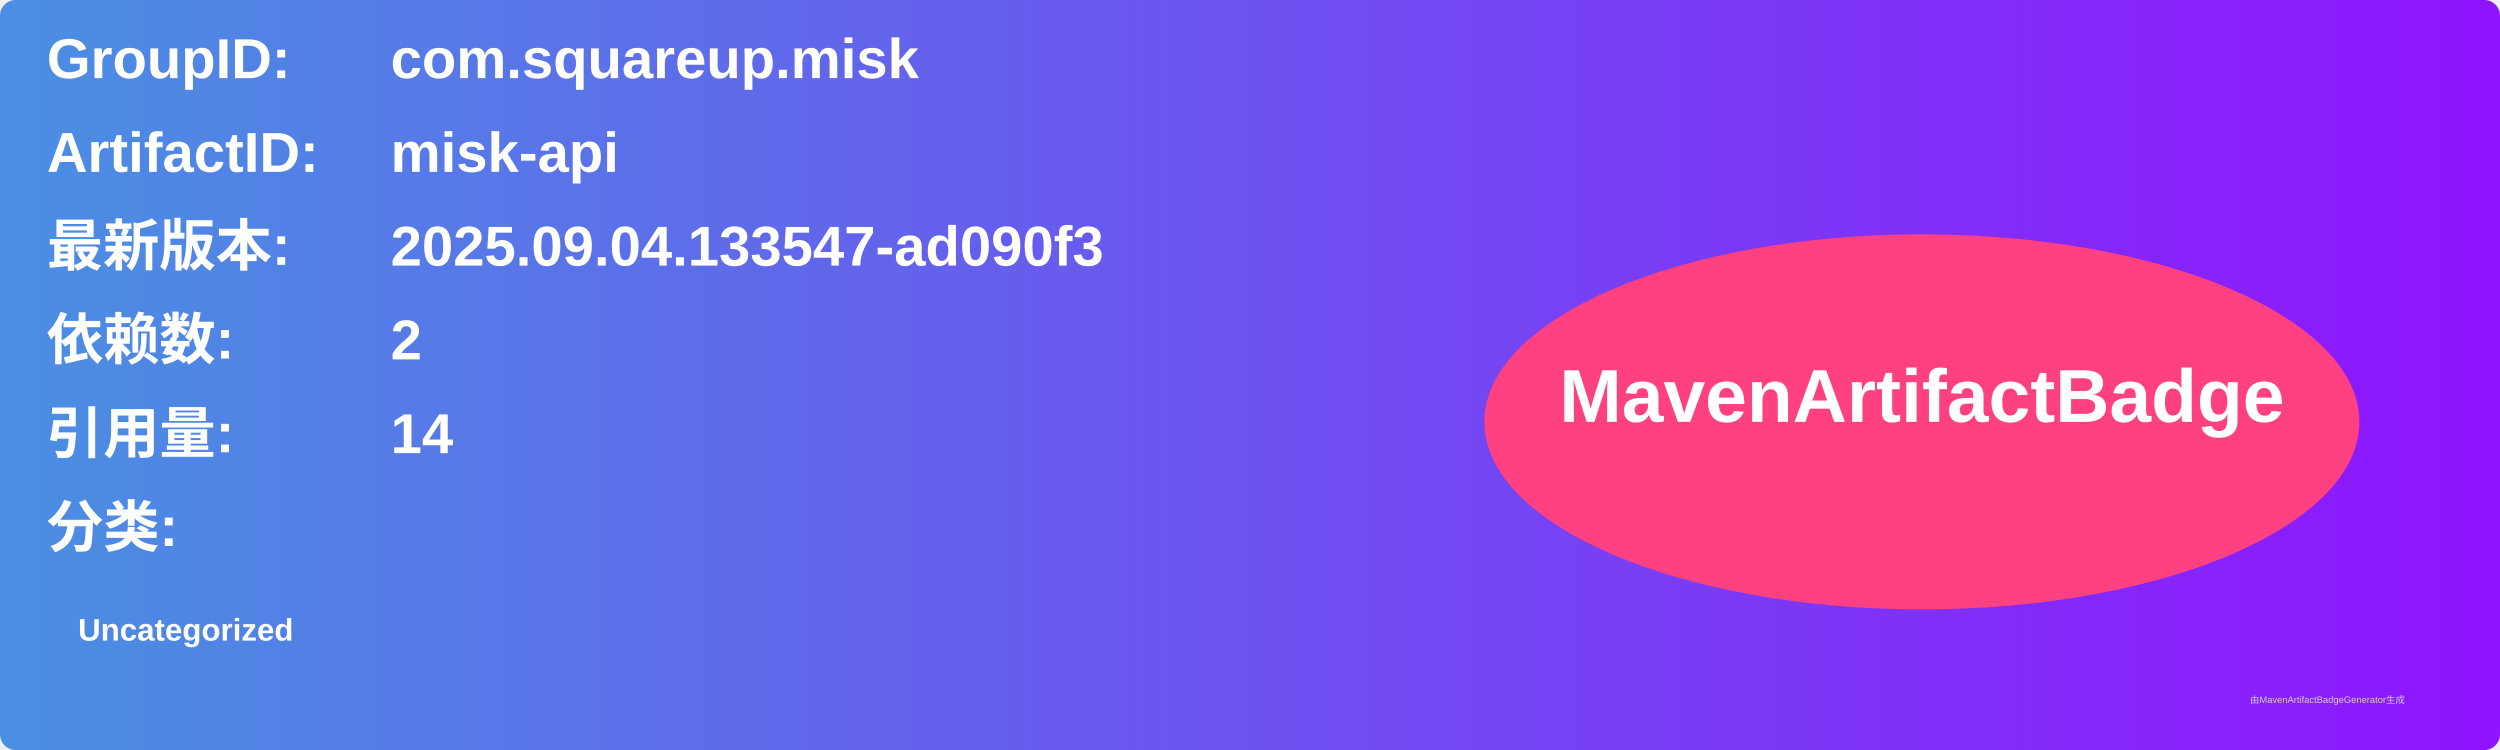
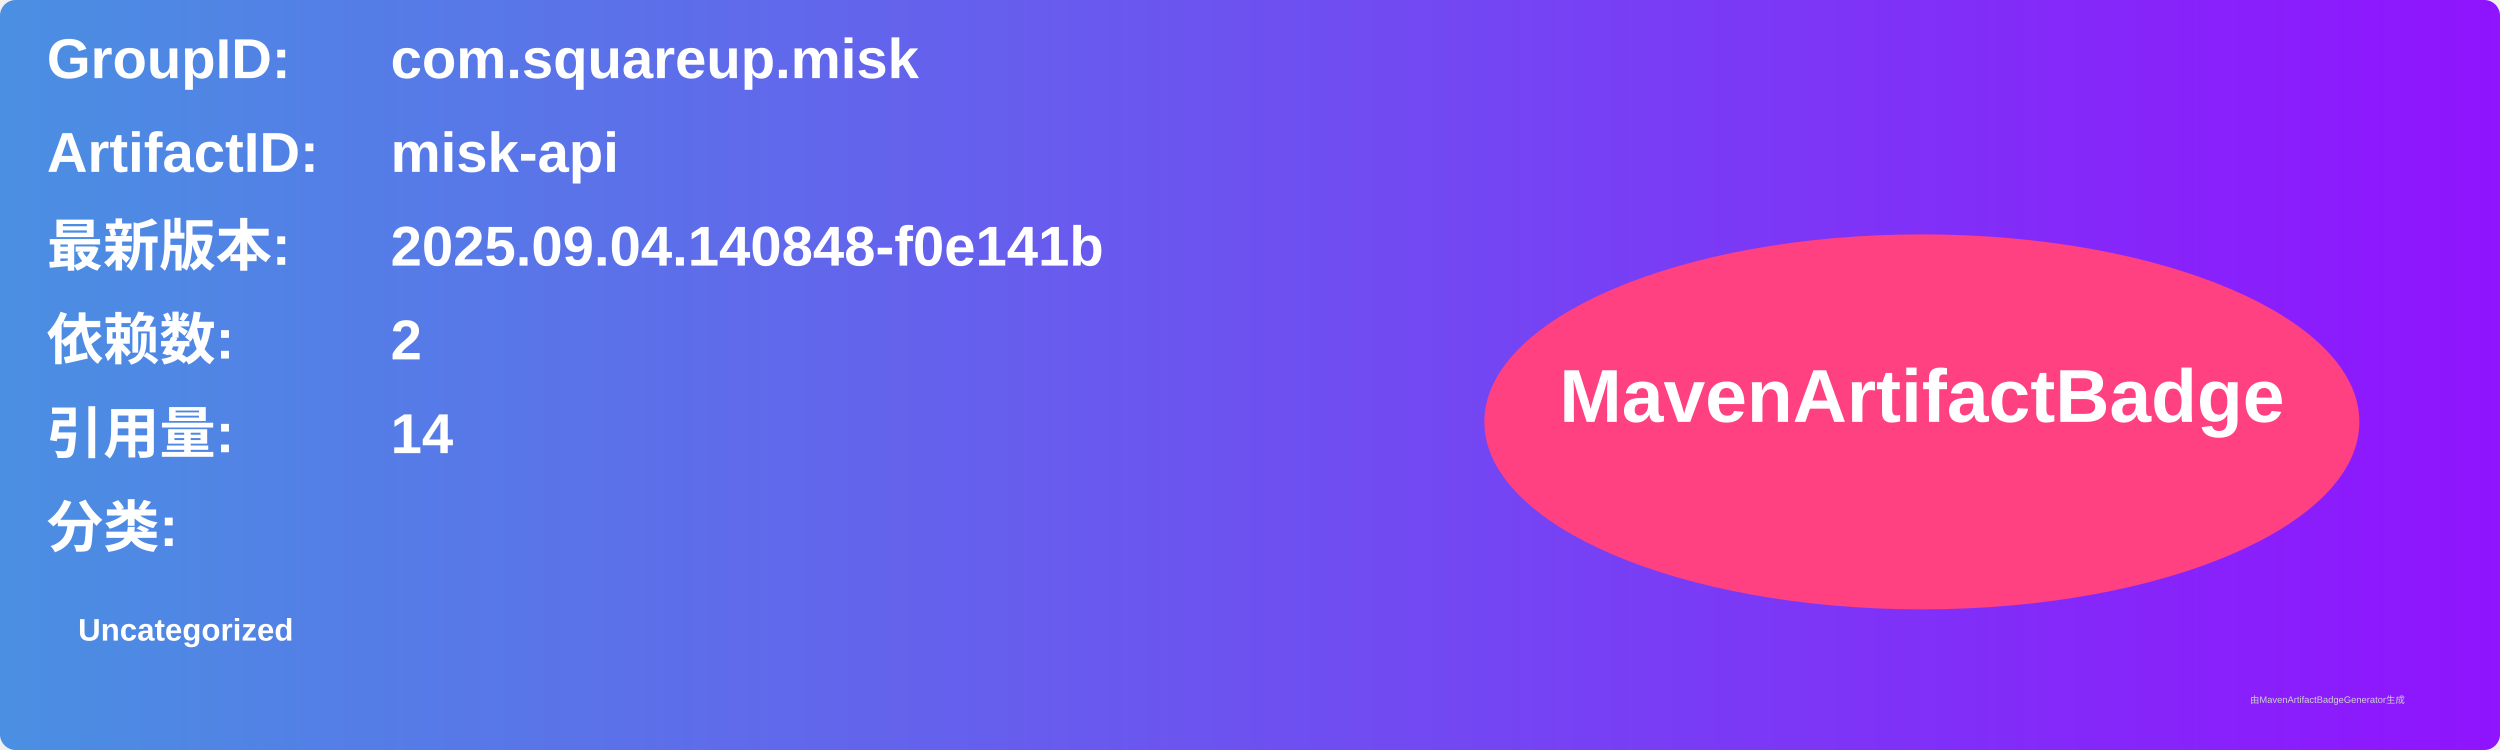
<svg xmlns="http://www.w3.org/2000/svg" width="800" height="240" viewBox="0 0 800 240">
  <linearGradient id="grad" x1="0%" y1="0%" x2="100%" y2="0%">
    <stop offset="0%" stop-color="#4a90e2" />
    <stop offset="100%" stop-color="#9013fe" />
  </linearGradient>
  <rect width="100%" height="100%" rx="5" ry="5" fill="url(#grad)" />
  <g transform="translate(15, 15)">
    <text x="0" y="10" font-family="Arial" font-size="18" fill="white" font-weight="bold" width="260">GroupID:</text>
    <text x="110" y="10" font-family="Arial" font-size="18" fill="white" font-weight="bold" width="460">com.squareup.misk</text>
    <text x="0" y="40" font-family="Arial" font-size="18" fill="white" font-weight="bold" width="260">ArtifactID:</text>
    <text x="110" y="40" font-family="Arial" font-size="18" fill="white" font-weight="bold" width="460">misk-api</text>
    <text x="0" y="70" font-family="Arial" font-size="18" fill="white" font-weight="bold">最新版本:</text>
    <text x="110" y="70" font-family="Arial" font-size="18" fill="white" font-weight="bold">
-       <tspan font-weight="bold">2025.09.04.133547-ad090f3</tspan>
+       <tspan font-weight="bold">2025.09.04.140848-f0e141b</tspan>
    </text>
    <text x="0" y="100" font-family="Arial" font-size="18" fill="white" font-weight="bold">依赖数: </text>
    <text x="110" y="100" font-family="Arial" font-size="18" fill="white">
      <tspan font-weight="bold">2</tspan>
    </text>
    <text x="0" y="130" font-family="Arial" font-size="18" fill="white" font-weight="bold">引用量: </text>
    <text x="110" y="130" font-family="Arial" font-size="18" fill="white">
      <tspan font-weight="bold">14</tspan>
    </text>
    <text x="0" y="160" font-family="Arial" font-size="18" fill="white" font-weight="bold">分类:</text>
    <text x="10" y="190" font-family="Arial" font-size="10" fill="white">
      <tspan font-weight="bold">Uncategorized</tspan>
    </text>
    <ellipse cx="600" cy="120" rx="140" ry="60" fill="#ff4081" />
    <text x="600" y="120" text-anchor="middle" font-family="Arial" font-size="24" fill="white" font-weight="bold">MavenArtifactBadge</text>
  </g>
  <text x="720" y="225" font-family="Arial" font-size="3" fill="#d0d0d0">由MavenArtifactBadgeGenerator生成</text>
</svg>
